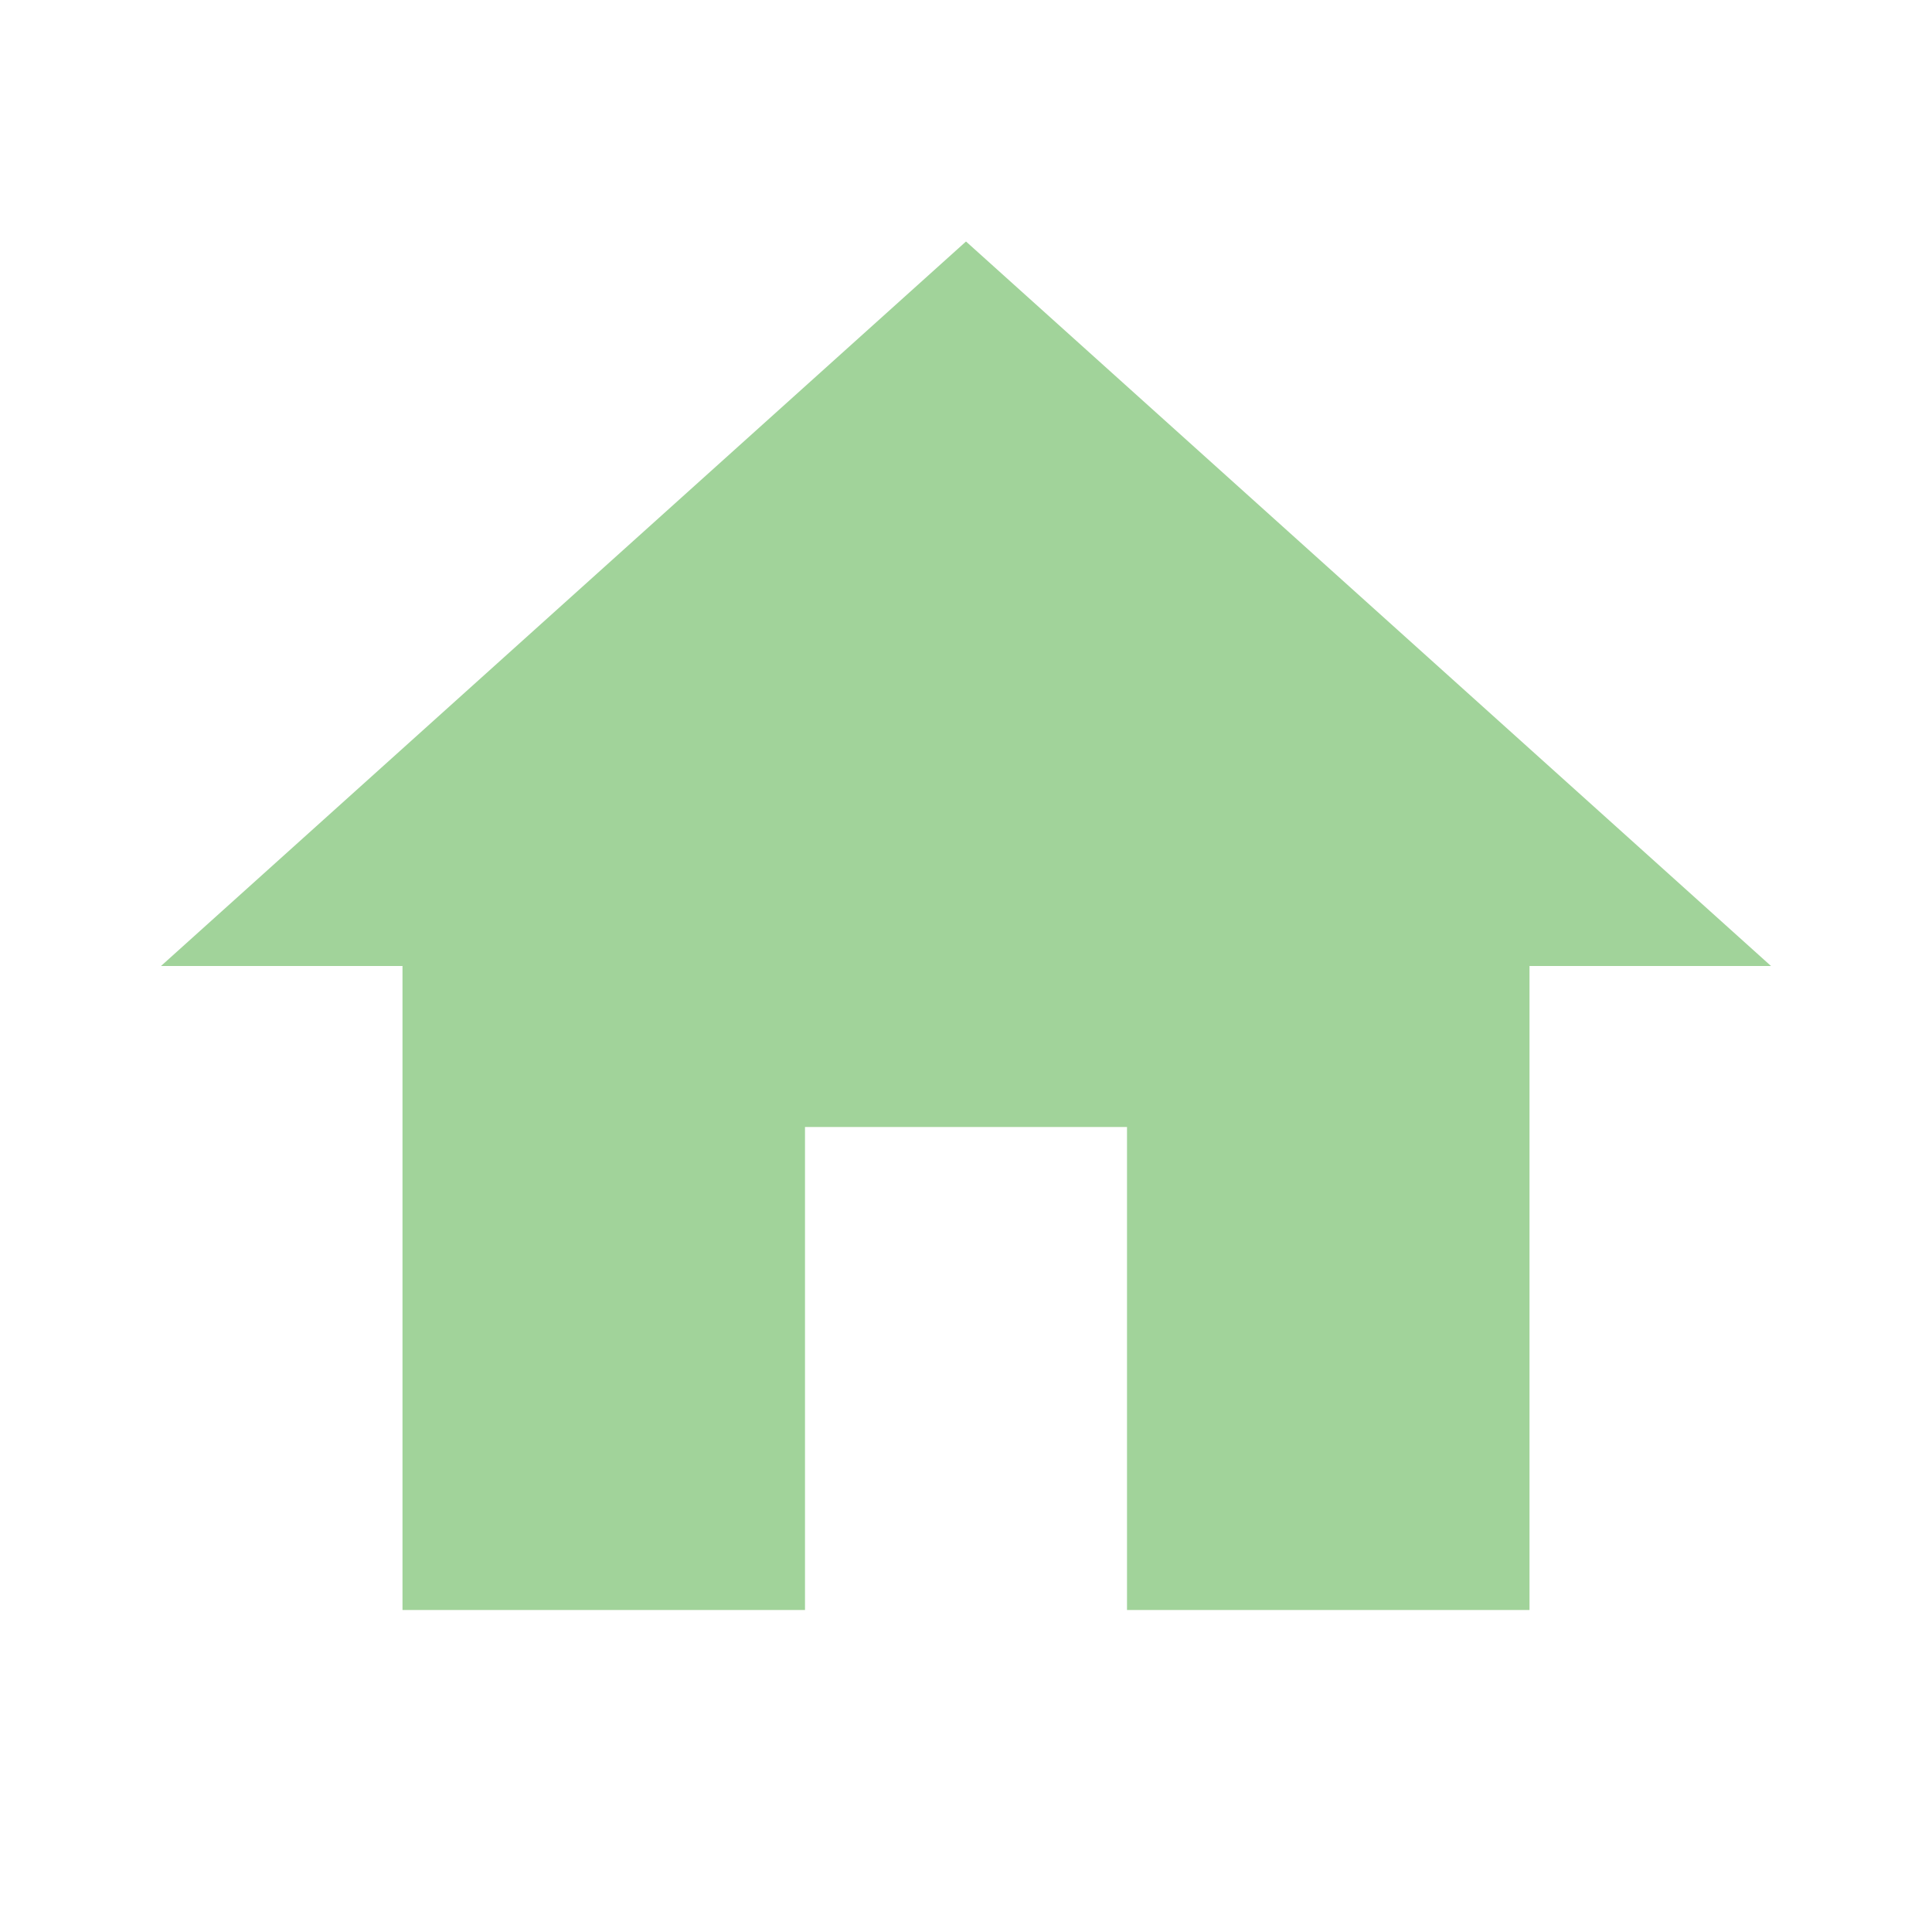
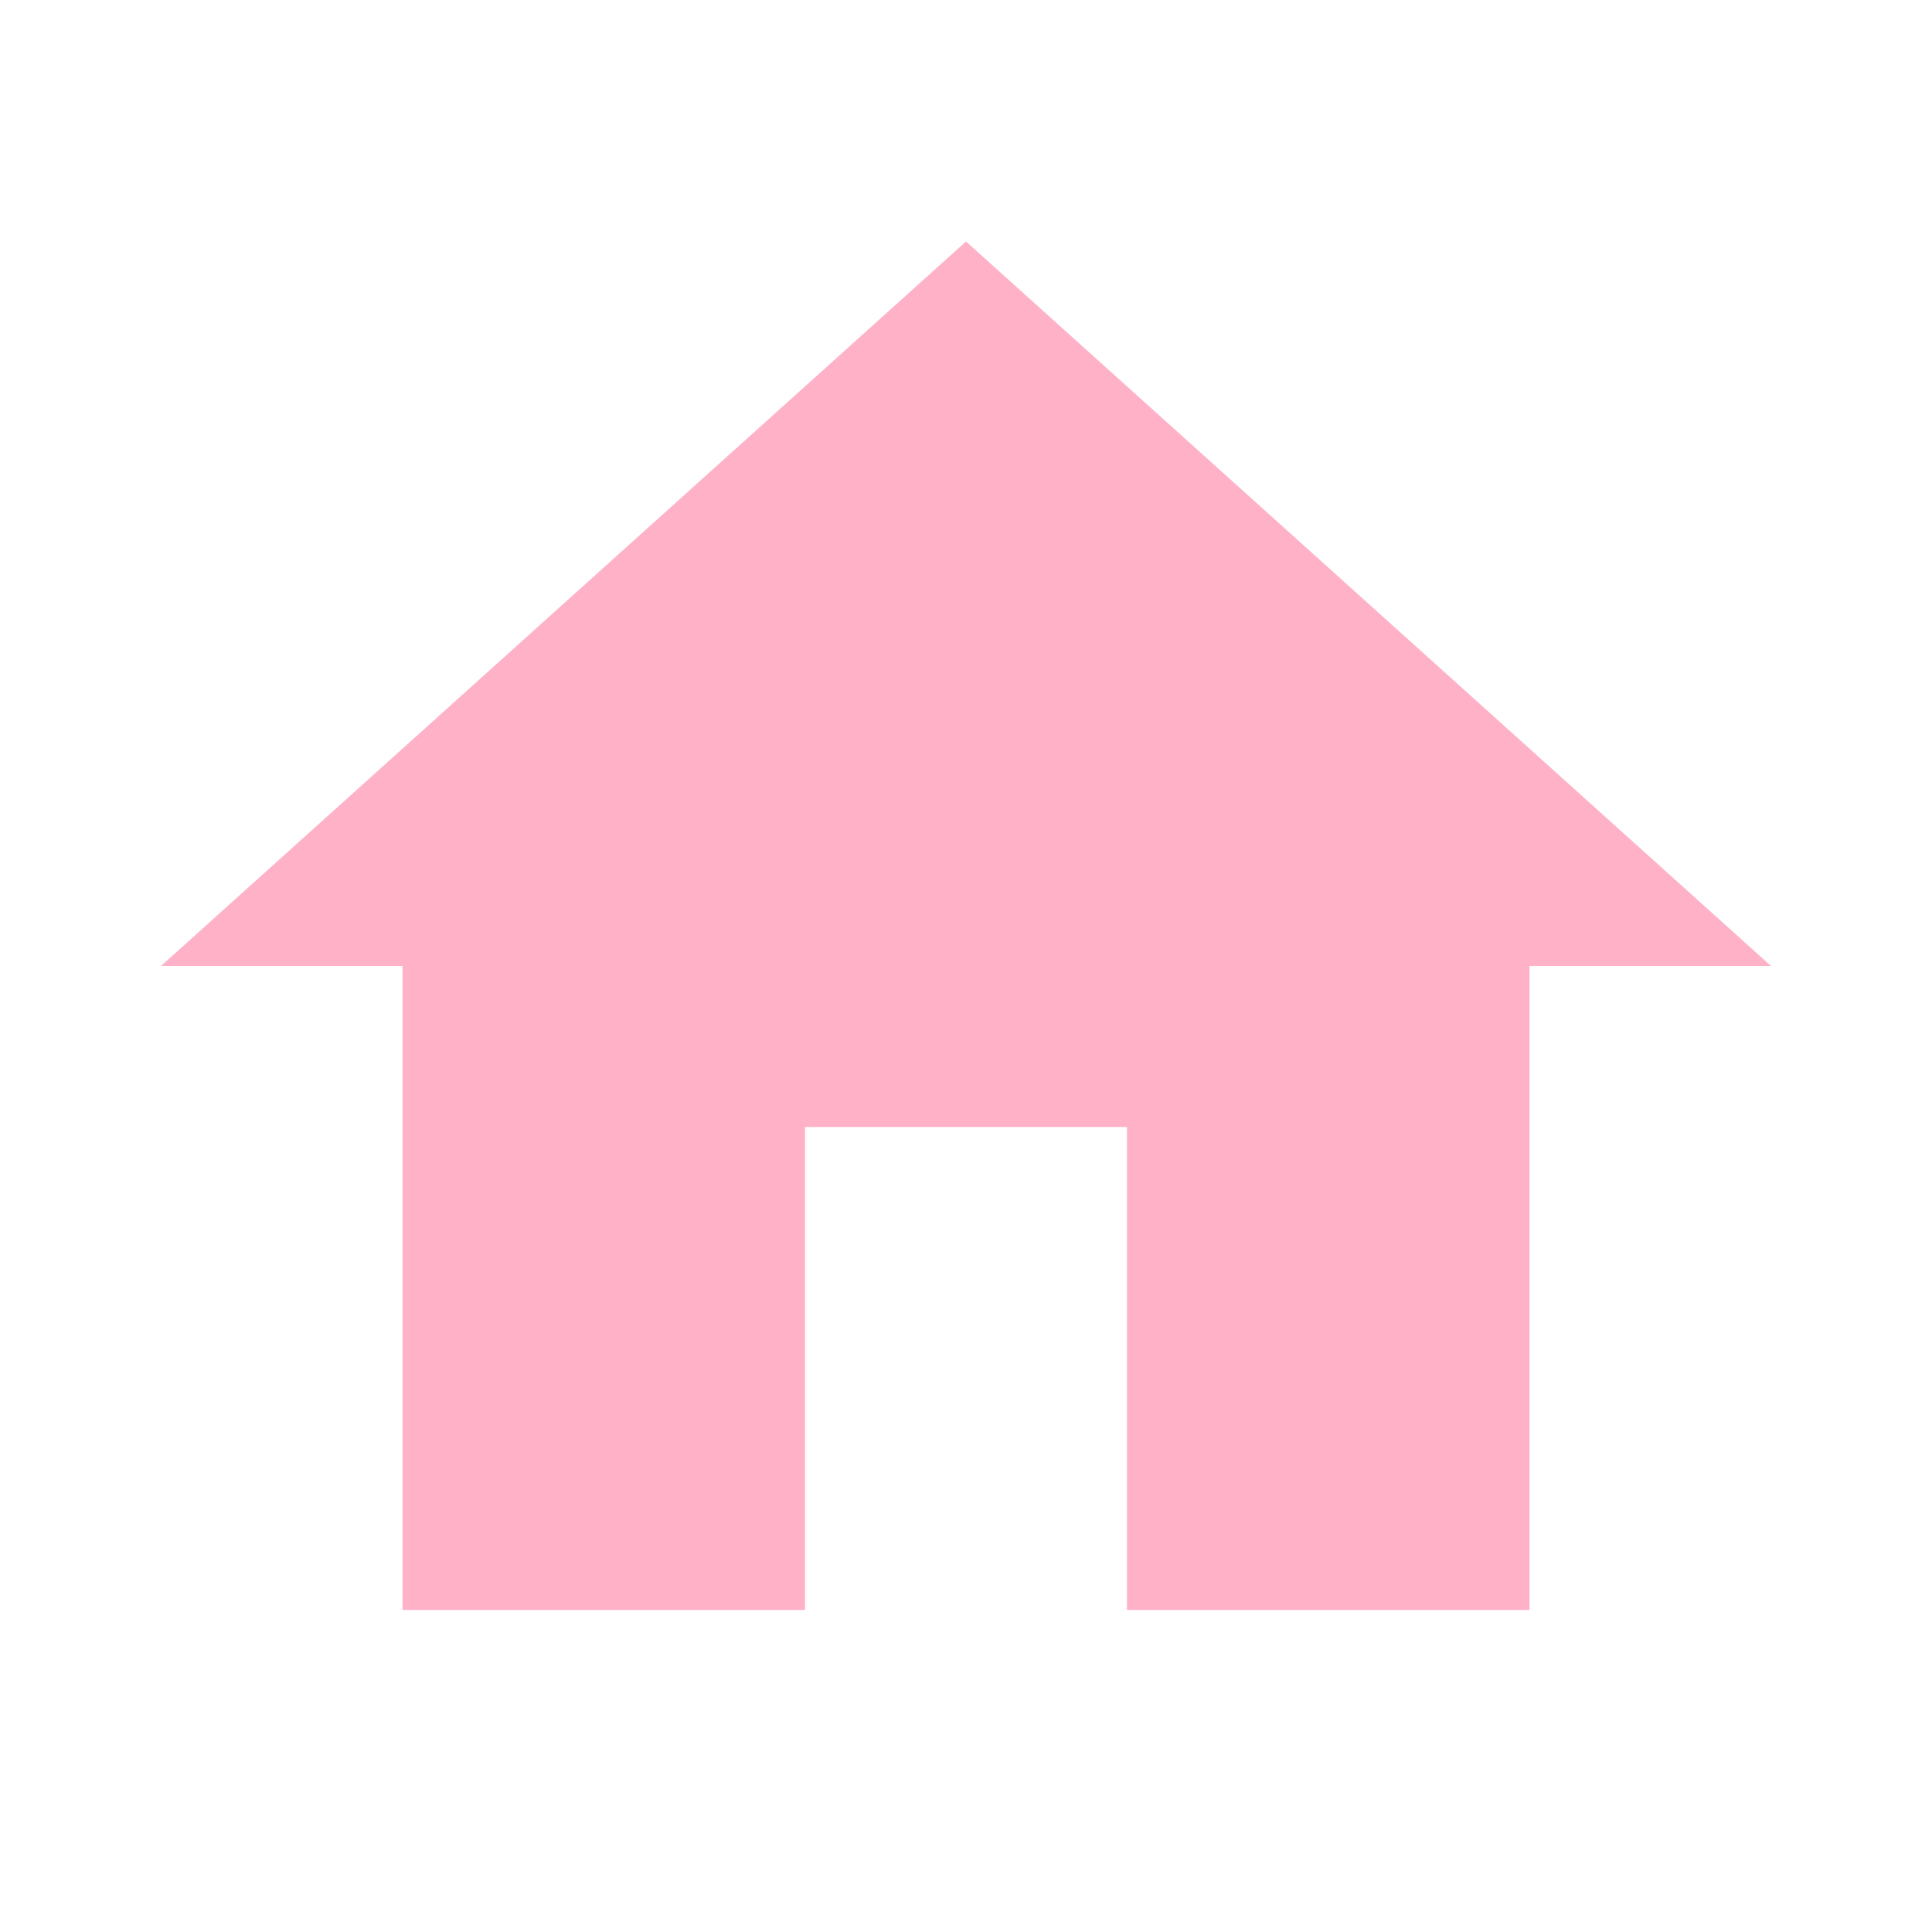
- <svg xmlns="http://www.w3.org/2000/svg" fill="#A1D39A" preserveAspectRatio="xMidYMid meet" id="mdi-home" viewBox="0 0 24 24">
+ <svg xmlns="http://www.w3.org/2000/svg" fill="#FFB1C8" preserveAspectRatio="xMidYMid meet" id="mdi-home" viewBox="0 0 24 24">
  <path d="M10,20V14H14V20H19V12H22L12,3L2,12H5V20H10Z" />
</svg>
